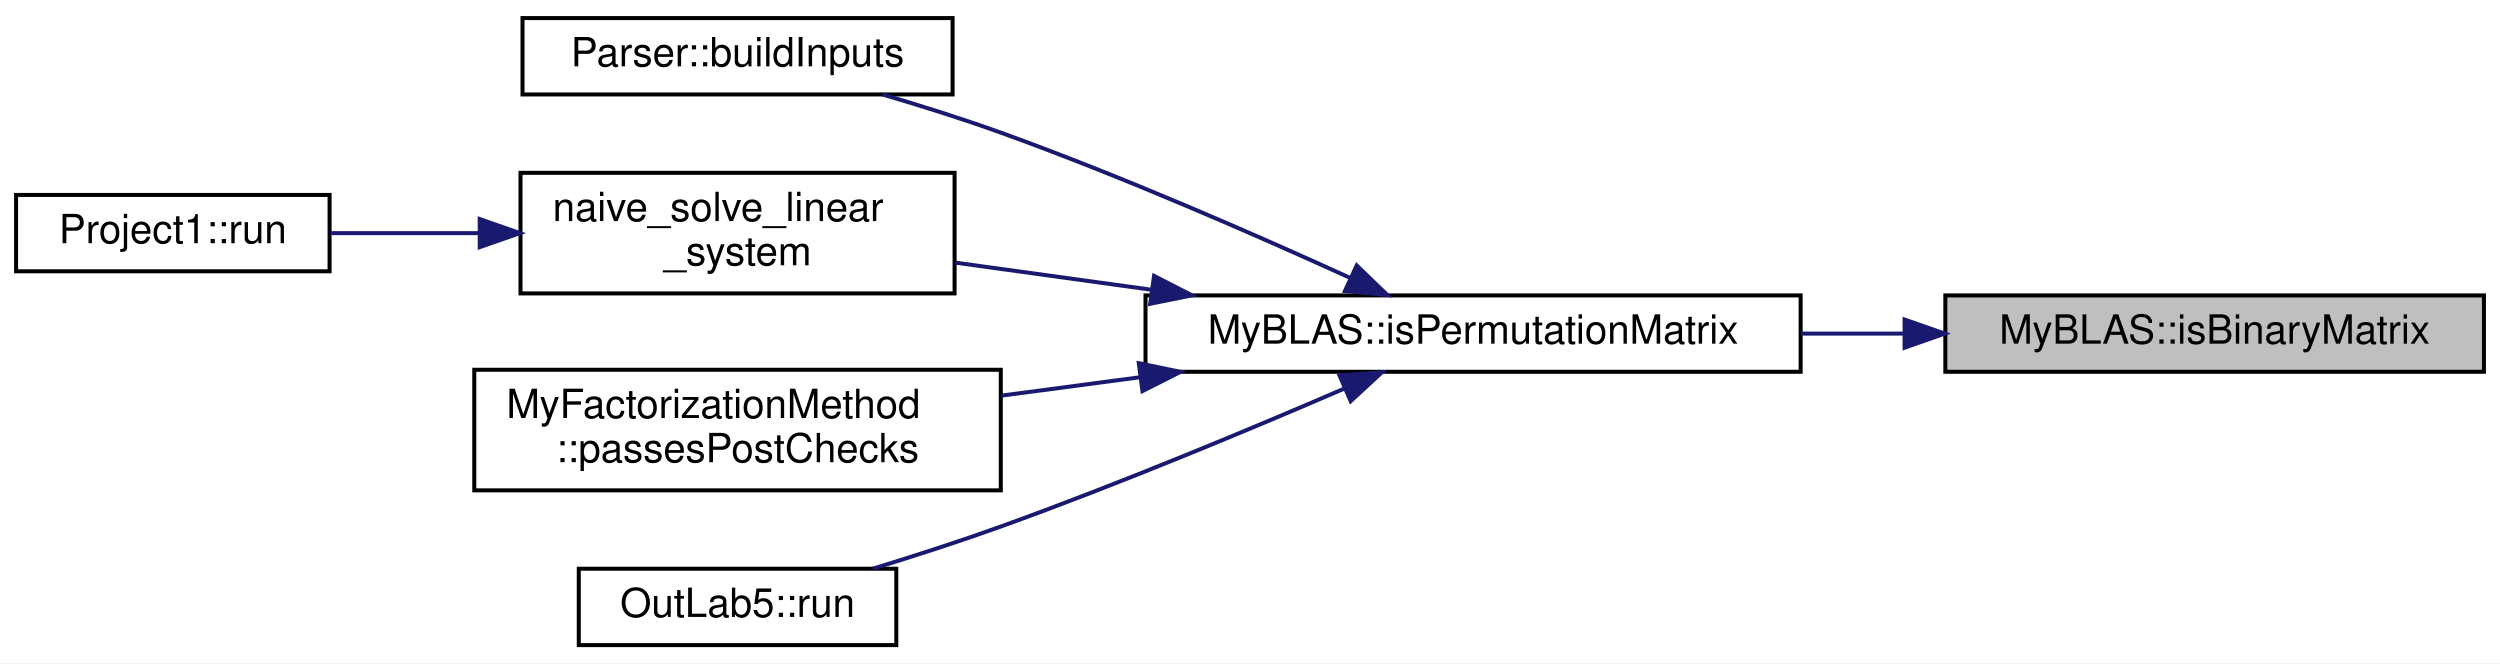
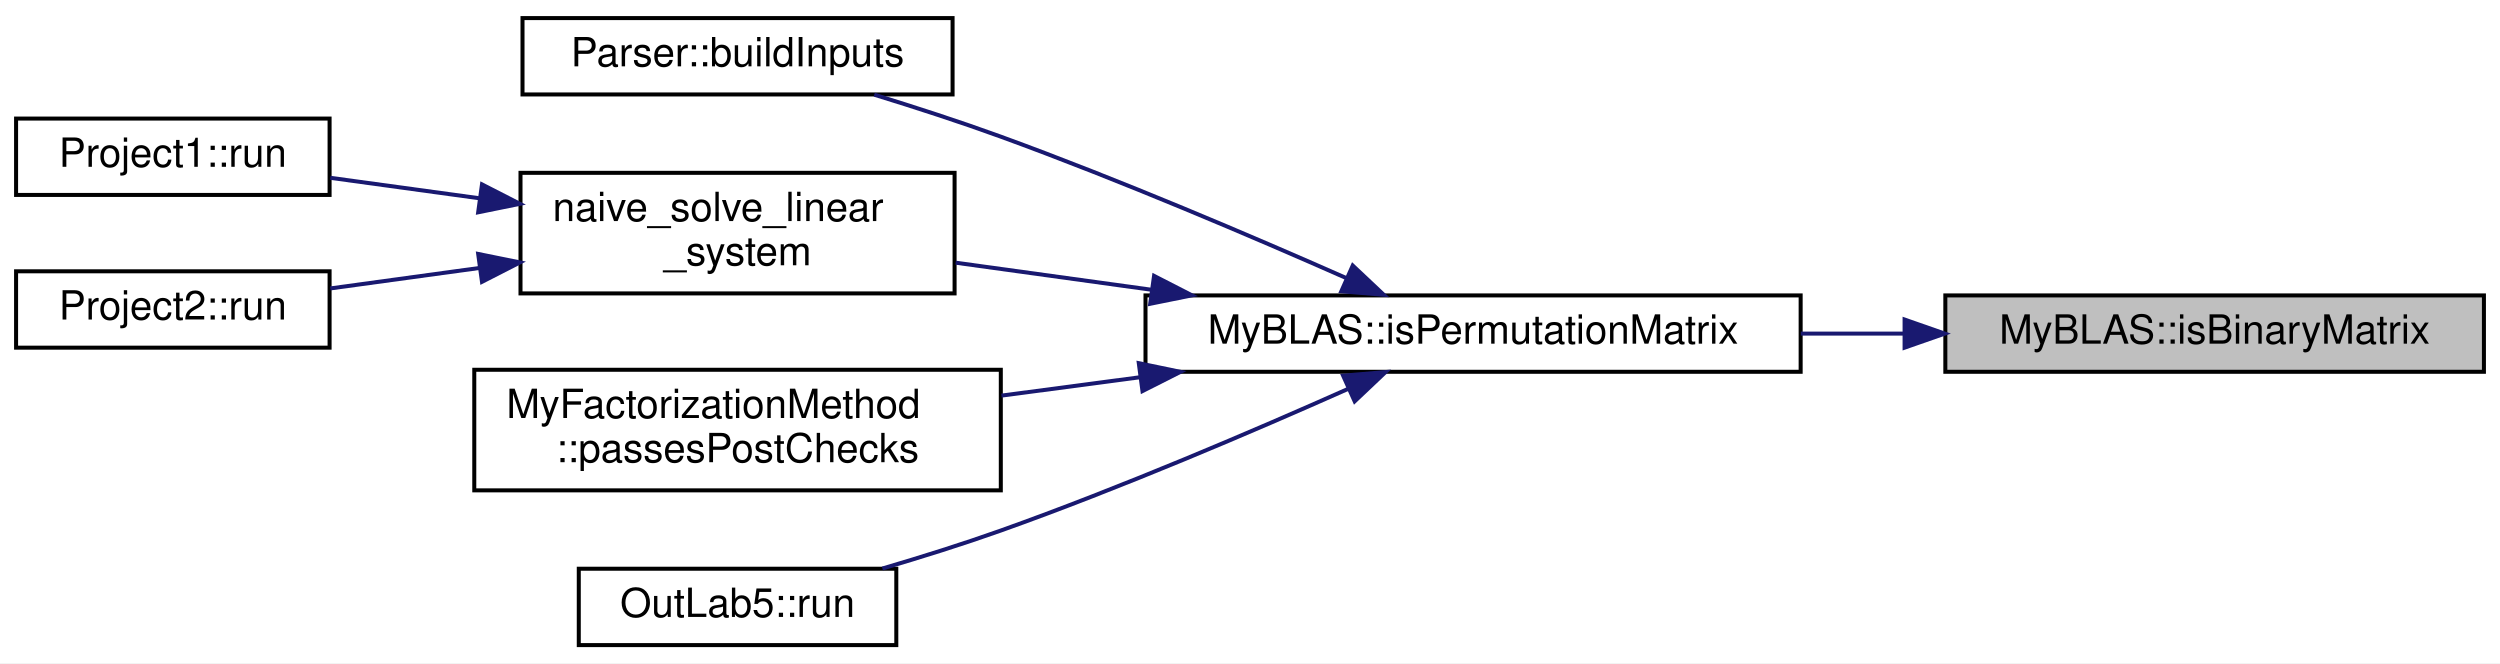
<svg xmlns="http://www.w3.org/2000/svg" xmlns:xlink="http://www.w3.org/1999/xlink" width="622pt" height="165pt" viewBox="0.00 0.00 622.00 165.00">
  <g id="graph0" class="graph" transform="scale(1 1) rotate(0) translate(4 161)">
    <polygon fill="white" stroke="transparent" points="-4,4 -4,-161 618,-161 618,4 -4,4" />
    <g id="node1" class="node">
      <g id="a_node1">
        <a xlink:title="Checks if the given matrix is a binary matrix.">
          <polygon fill="#bfbfbf" stroke="black" points="480,-68.5 480,-87.5 614,-87.5 614,-68.5 480,-68.5" />
          <text text-anchor="middle" x="547" y="-75.5" font-family="Helvetica,sans-Serif" font-size="10.00">MyBLAS::isBinaryMatrix</text>
        </a>
      </g>
    </g>
    <g id="node2" class="node">
      <g id="a_node2">
        <a xlink:href="../../d2/d6e/namespaceMyBLAS.html#a579ca8cb4cfd34a56fa2da13ea6d9907" target="_top" xlink:title="Checks if the given matrix is a valid permutation matrix.">
          <polygon fill="white" stroke="black" points="281,-68.5 281,-87.5 444,-87.5 444,-68.5 281,-68.5" />
          <text text-anchor="middle" x="362.5" y="-75.5" font-family="Helvetica,sans-Serif" font-size="10.00">MyBLAS::isPermutationMatrix</text>
        </a>
      </g>
    </g>
    <g id="edge1" class="edge">
      <path fill="none" stroke="midnightblue" d="M469.64,-78C461.18,-78 452.55,-78 444.04,-78" />
      <polygon fill="midnightblue" stroke="midnightblue" points="469.86,-81.5 479.86,-78 469.86,-74.5 469.86,-81.5" />
    </g>
    <g id="node3" class="node">
      <g id="a_node3">
        <a xlink:href="../../d0/d40/classParser.html#a0b1cb3d47420a05306264ecc1e66e8c5" target="_top" xlink:title="Builds the input matrices for the MyBLAS library from a JSON file.">
          <polygon fill="white" stroke="black" points="126,-137.5 126,-156.5 233,-156.5 233,-137.5 126,-137.5" />
          <text text-anchor="middle" x="179.5" y="-144.5" font-family="Helvetica,sans-Serif" font-size="10.00">Parser::buildInputs</text>
        </a>
      </g>
    </g>
    <g id="edge2" class="edge">
-       <path fill="none" stroke="midnightblue" d="M331.84,-91.89C308.53,-102.52 275.08,-117.16 245,-128 235.56,-131.4 225.18,-134.67 215.56,-137.5" />
-       <polygon fill="midnightblue" stroke="midnightblue" points="333.55,-94.96 341.17,-87.6 330.62,-88.6 333.55,-94.96" />
+       <path fill="none" stroke="midnightblue" d="M330.92,-91.83C307.61,-102.13 274.58,-116.22 245,-127 234.87,-130.69 223.69,-134.31 213.52,-137.44" />
+       <polygon fill="midnightblue" stroke="midnightblue" points="332.56,-94.93 340.28,-87.66 329.72,-88.53 332.56,-94.93" />
    </g>
    <g id="node4" class="node">
      <g id="a_node4">
        <a xlink:href="../../d7/da1/project_2project1_2Compute_8h.html#acddcb7395a0d22a81020f268fd96918a" target="_top" xlink:title="Solves the linear system.">
          <polygon fill="white" stroke="black" points="125.5,-88 125.5,-118 233.5,-118 233.5,-88 125.5,-88" />
          <text text-anchor="start" x="133.5" y="-106" font-family="Helvetica,sans-Serif" font-size="10.00">naive_solve_linear</text>
          <text text-anchor="middle" x="179.5" y="-95" font-family="Helvetica,sans-Serif" font-size="10.00">_system</text>
        </a>
      </g>
    </g>
    <g id="edge3" class="edge">
      <path fill="none" stroke="midnightblue" d="M282.4,-88.92C265.96,-91.2 249.01,-93.54 233.77,-95.64" />
      <polygon fill="midnightblue" stroke="midnightblue" points="283.13,-92.36 292.56,-87.52 282.17,-85.42 283.13,-92.36" />
    </g>
-     <g id="node6" class="node">
-       <g id="a_node6">
+     <g id="node7" class="node">
+       <g id="a_node7">
        <a xlink:href="../../d1/d18/namespaceMyFactorizationMethod.html#af023ef80907979472242ab3db7dcd9ff" target="_top" xlink:title="Function to check if the factorized matrices pass the post-checks for the factorization methods.">
          <polygon fill="white" stroke="black" points="114,-39 114,-69 245,-69 245,-39 114,-39" />
          <text text-anchor="start" x="122" y="-57" font-family="Helvetica,sans-Serif" font-size="10.00">MyFactorizationMethod</text>
          <text text-anchor="middle" x="179.5" y="-46" font-family="Helvetica,sans-Serif" font-size="10.00">::passesPostChecks</text>
        </a>
      </g>
    </g>
-     <g id="edge5" class="edge">
+     <g id="edge6" class="edge">
      <path fill="none" stroke="midnightblue" d="M279.62,-67.14C268.07,-65.61 256.33,-64.06 245.16,-62.57" />
      <polygon fill="midnightblue" stroke="midnightblue" points="279.33,-70.64 289.7,-68.48 280.25,-63.7 279.33,-70.64" />
    </g>
-     <g id="node7" class="node">
-       <g id="a_node7">
+     <g id="node8" class="node">
+       <g id="a_node8">
        <a xlink:href="../../d3/d1d/classOutLab5.html#aa1d5363426e0ce8f620d47c1b2aa2260" target="_top" xlink:title="This function runs the project.">
          <polygon fill="white" stroke="black" points="140,-0.5 140,-19.5 219,-19.5 219,-0.5 140,-0.5" />
          <text text-anchor="middle" x="179.5" y="-7.5" font-family="Helvetica,sans-Serif" font-size="10.00">OutLab5::run</text>
        </a>
      </g>
    </g>
-     <g id="edge6" class="edge">
-       <path fill="none" stroke="midnightblue" d="M330.46,-64.32C307.16,-54.26 274.35,-40.57 245,-30 234.74,-26.3 223.42,-22.66 213.17,-19.51" />
-       <polygon fill="midnightblue" stroke="midnightblue" points="329.26,-67.61 339.83,-68.38 332.05,-61.19 329.26,-67.61" />
+     <g id="edge7" class="edge">
+       <path fill="none" stroke="midnightblue" d="M331.39,-64.24C308.08,-53.86 274.84,-39.63 245,-29 235.54,-25.63 225.16,-22.38 215.54,-19.55" />
+       <polygon fill="midnightblue" stroke="midnightblue" points="330.17,-67.53 340.73,-68.43 333.04,-61.15 330.17,-67.53" />
    </g>
    <g id="node5" class="node">
      <g id="a_node5">
        <a xlink:href="../../d8/ddb/classProject1.html#ac7f0febb9852a9871ac5209b58506fb1" target="_top" xlink:title="This function runs the project.">
-           <polygon fill="white" stroke="black" points="0,-93.5 0,-112.5 78,-112.5 78,-93.5 0,-93.5" />
-           <text text-anchor="middle" x="39" y="-100.5" font-family="Helvetica,sans-Serif" font-size="10.00">Project1::run</text>
+           <polygon fill="white" stroke="black" points="0,-112.5 0,-131.5 78,-131.5 78,-112.5 0,-112.5" />
+           <text text-anchor="middle" x="39" y="-119.5" font-family="Helvetica,sans-Serif" font-size="10.00">Project1::run</text>
        </a>
      </g>
    </g>
    <g id="edge4" class="edge">
-       <path fill="none" stroke="midnightblue" d="M115.28,-103C102.61,-103 89.67,-103 78.18,-103" />
-       <polygon fill="midnightblue" stroke="midnightblue" points="115.35,-106.5 125.35,-103 115.35,-99.5 115.35,-106.5" />
+       <path fill="none" stroke="midnightblue" d="M115.28,-111.67C102.61,-113.41 89.67,-115.19 78.18,-116.76" />
+       <polygon fill="midnightblue" stroke="midnightblue" points="115.92,-115.12 125.35,-110.29 114.97,-108.18 115.92,-115.12" />
+     </g>
+     <g id="node6" class="node">
+       <g id="a_node6">
+         <a xlink:href="../../dd/db5/classProject2.html#ae3fb99498f7859230efae48b2915a8cb" target="_top" xlink:title="This function runs the project.">
+           <polygon fill="white" stroke="black" points="0,-74.5 0,-93.5 78,-93.5 78,-74.5 0,-74.5" />
+           <text text-anchor="middle" x="39" y="-81.5" font-family="Helvetica,sans-Serif" font-size="10.00">Project2::run</text>
+         </a>
+       </g>
+     </g>
+     <g id="edge5" class="edge">
+       <path fill="none" stroke="midnightblue" d="M115.28,-94.33C102.61,-92.59 89.67,-90.81 78.18,-89.24" />
+       <polygon fill="midnightblue" stroke="midnightblue" points="114.97,-97.82 125.35,-95.71 115.92,-90.88 114.97,-97.82" />
    </g>
  </g>
</svg>
